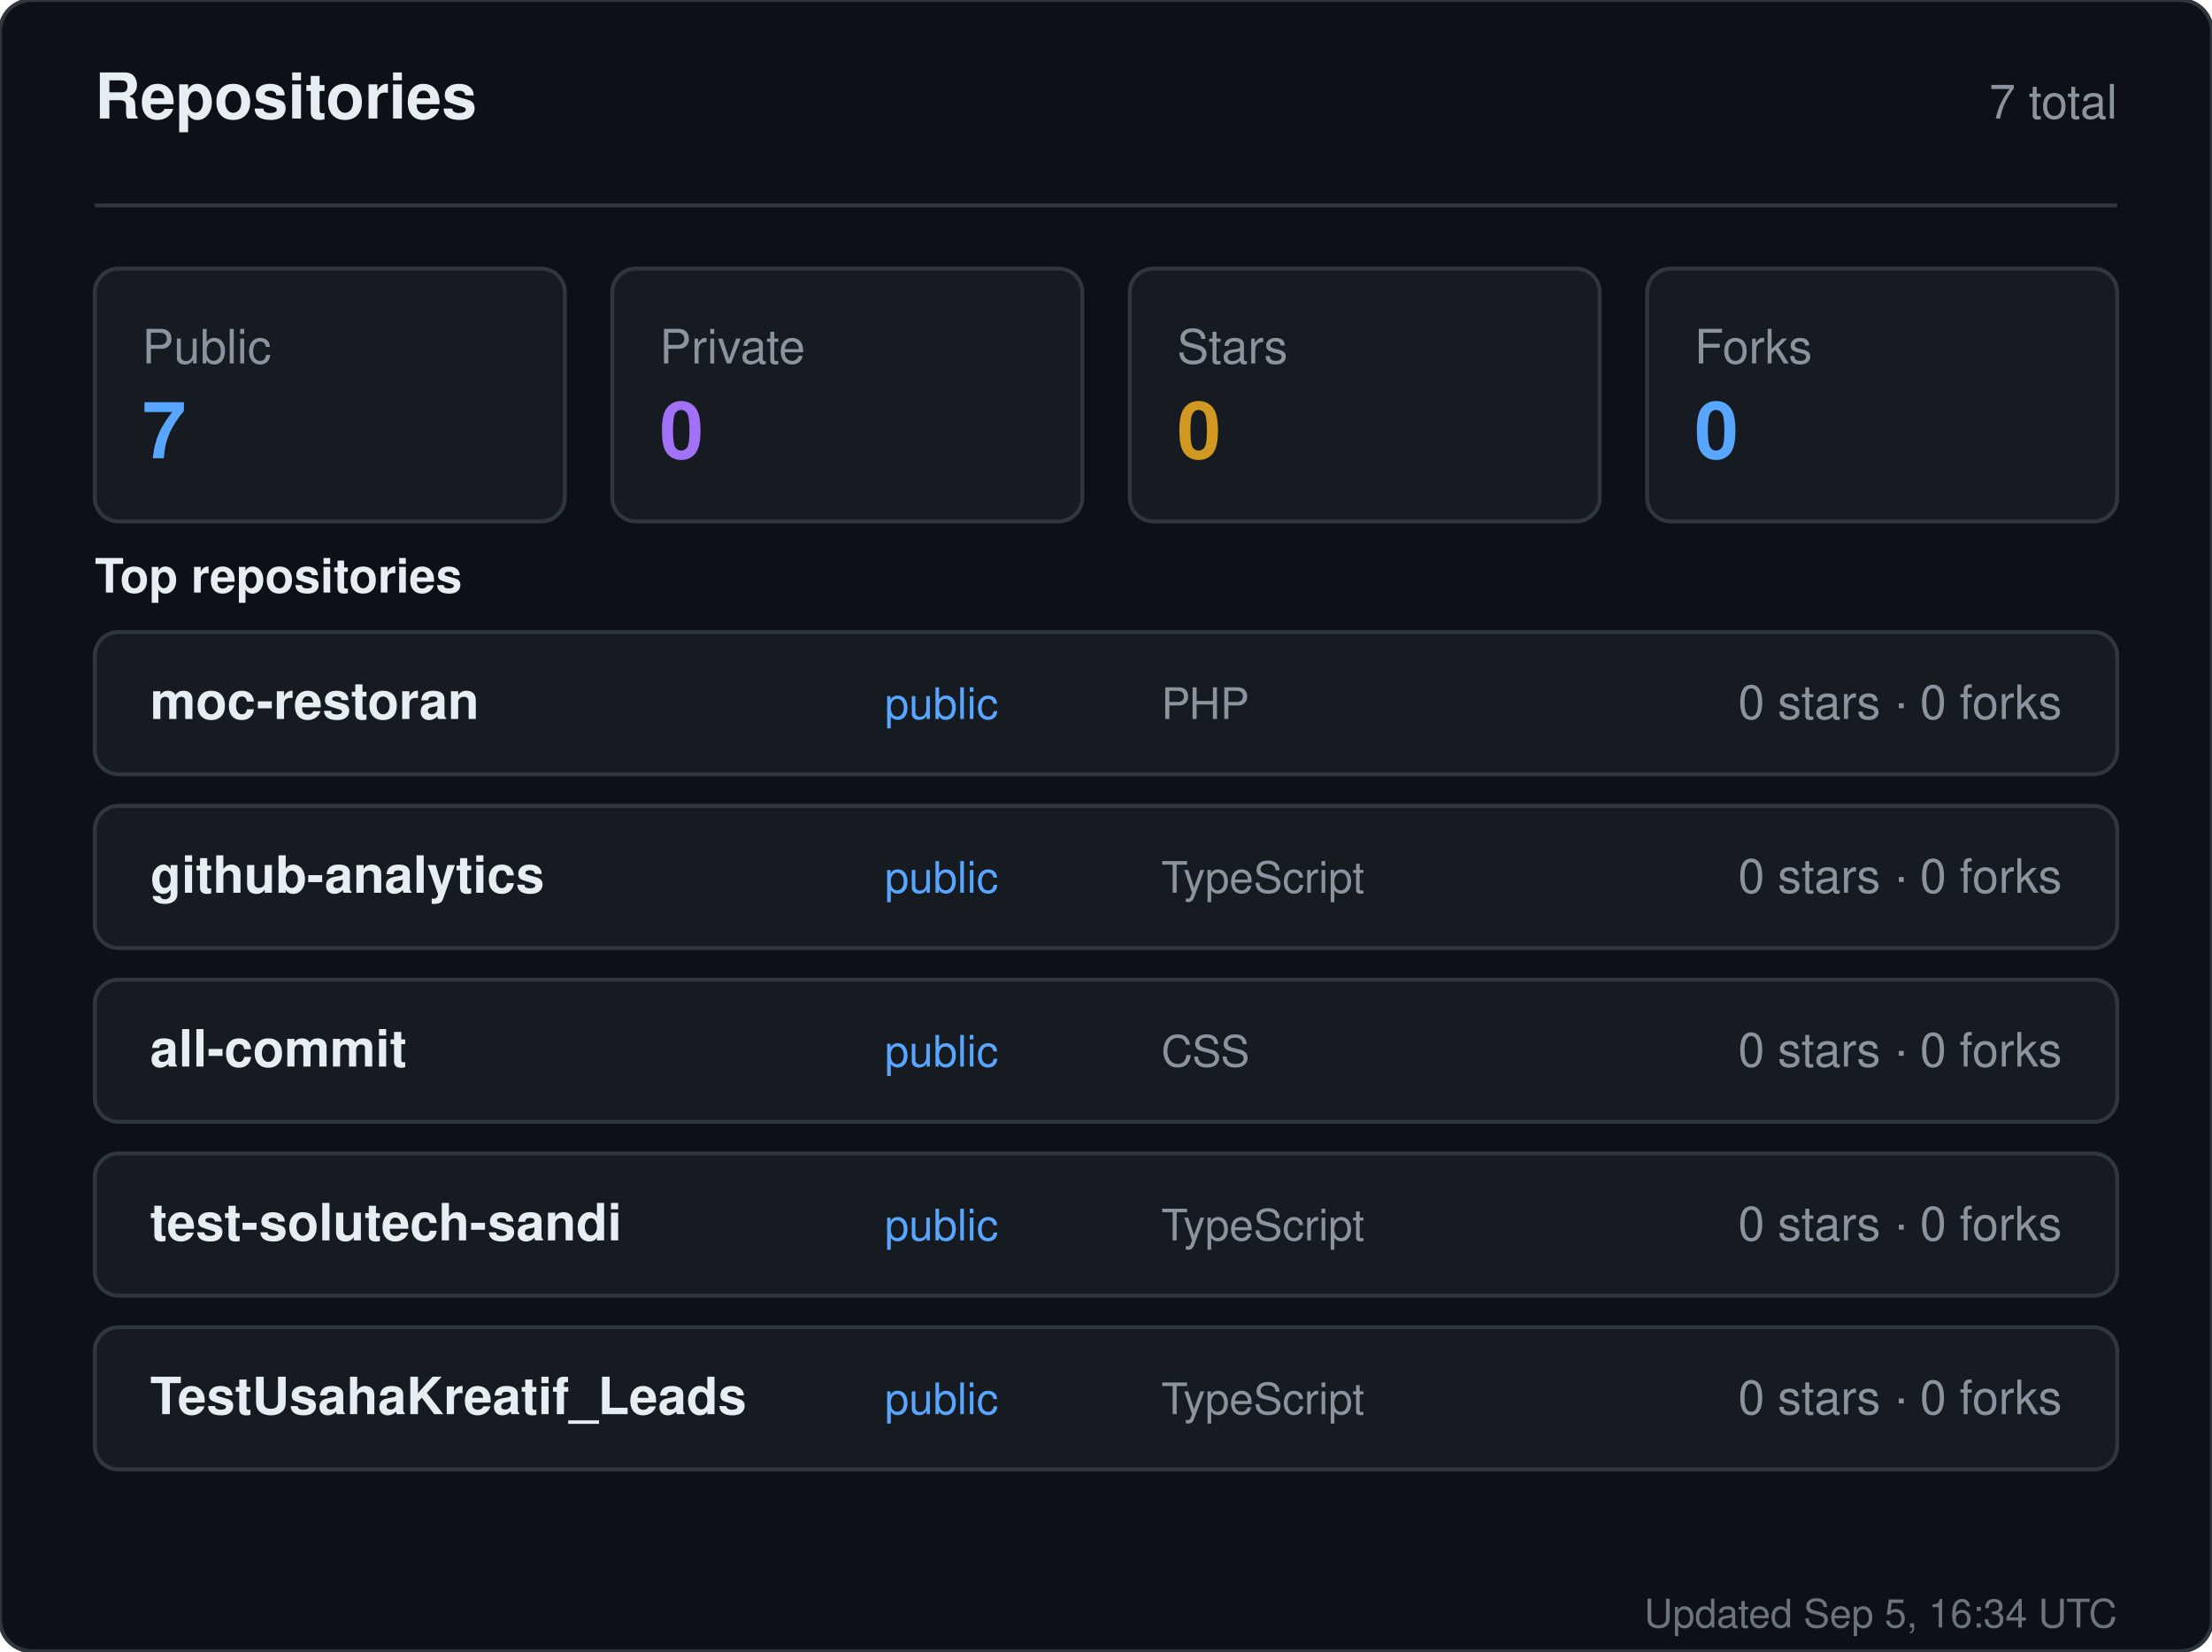
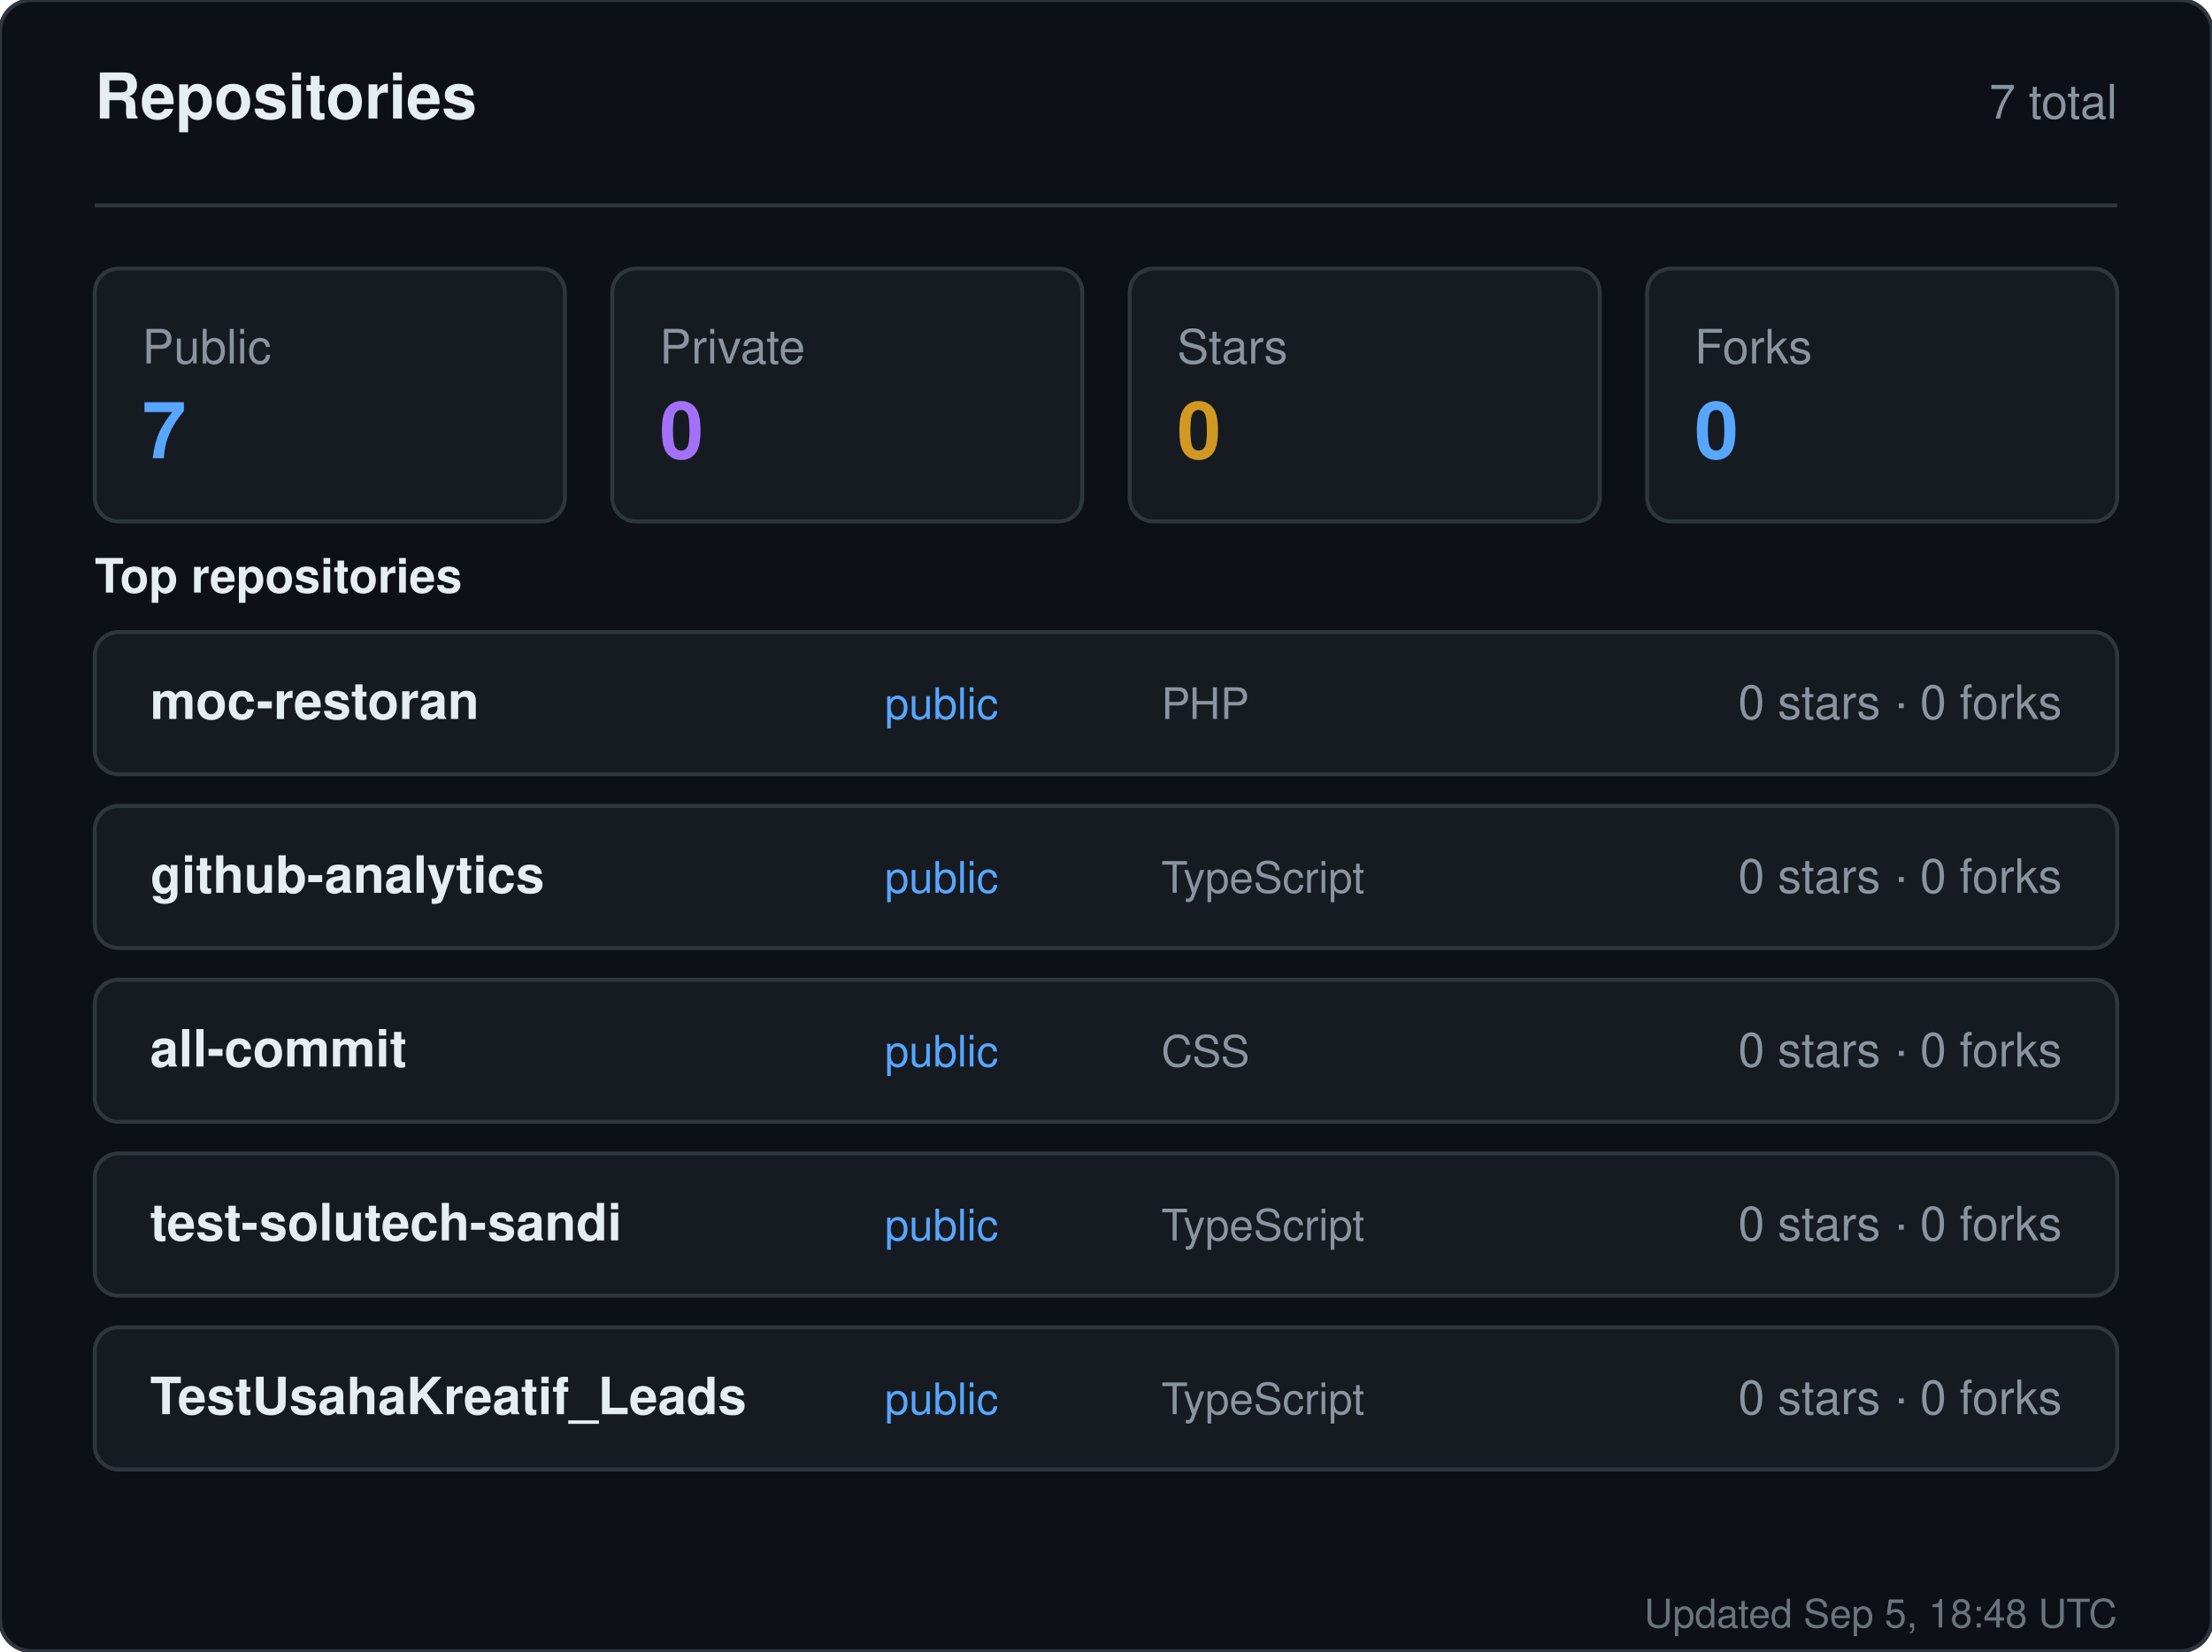
<svg xmlns="http://www.w3.org/2000/svg" width="560" height="418" viewBox="0 0 560 418" role="img" aria-label="Repositories for sandiirawan12">
  <rect width="560" height="418" rx="8" fill="#0d1117" stroke="#30363d" />
  <g font-family="-apple-system, BlinkMacSystemFont, Segoe UI, Helvetica, Arial, sans-serif">
    <text x="24" y="30" fill="#e6edf3" font-size="16" font-weight="700">Repositories</text>
    <text x="536" y="30" fill="#8b949e" font-size="12" text-anchor="end">7 total</text>
    <line x1="24" y1="52" x2="536" y2="52" stroke="#30363d" />
    <rect x="24" y="68" width="119" height="64" rx="6" fill="#161b22" stroke="#30363d" />
    <text x="36" y="92" fill="#8b949e" font-size="12">Public</text>
    <text x="36" y="116" fill="#58a6ff" font-size="20" font-weight="700">7</text>
    <rect x="155" y="68" width="119" height="64" rx="6" fill="#161b22" stroke="#30363d" />
    <text x="167" y="92" fill="#8b949e" font-size="12">Private</text>
    <text x="167" y="116" fill="#a371f7" font-size="20" font-weight="700">0</text>
    <rect x="286" y="68" width="119" height="64" rx="6" fill="#161b22" stroke="#30363d" />
    <text x="298" y="92" fill="#8b949e" font-size="12">Stars</text>
    <text x="298" y="116" fill="#d29922" font-size="20" font-weight="700">0</text>
    <rect x="417" y="68" width="119" height="64" rx="6" fill="#161b22" stroke="#30363d" />
    <text x="429" y="92" fill="#8b949e" font-size="12">Forks</text>
    <text x="429" y="116" fill="#58a6ff" font-size="20" font-weight="700">0</text>
    <text x="24" y="150" fill="#e6edf3" font-size="12" font-weight="600">Top repositories</text>
    <rect x="24" y="160" width="512" height="36" rx="6" fill="#161b22" stroke="#30363d" />
    <text x="38" y="182" fill="#e6edf3" font-size="13" font-weight="600">moc-restoran</text>
    <text x="224" y="182" fill="#58a6ff" font-size="11">public</text>
    <text x="294" y="182" fill="#8b949e" font-size="11">PHP</text>
    <text x="522" y="182" fill="#8b949e" font-size="12" text-anchor="end">0 stars · 0 forks</text>
    <rect x="24" y="204" width="512" height="36" rx="6" fill="#161b22" stroke="#30363d" />
    <text x="38" y="226" fill="#e6edf3" font-size="13" font-weight="600">github-analytics</text>
    <text x="224" y="226" fill="#58a6ff" font-size="11">public</text>
    <text x="294" y="226" fill="#8b949e" font-size="11">TypeScript</text>
    <text x="522" y="226" fill="#8b949e" font-size="12" text-anchor="end">0 stars · 0 forks</text>
    <rect x="24" y="248" width="512" height="36" rx="6" fill="#161b22" stroke="#30363d" />
    <text x="38" y="270" fill="#e6edf3" font-size="13" font-weight="600">all-commit</text>
    <text x="224" y="270" fill="#58a6ff" font-size="11">public</text>
    <text x="294" y="270" fill="#8b949e" font-size="11">CSS</text>
    <text x="522" y="270" fill="#8b949e" font-size="12" text-anchor="end">0 stars · 0 forks</text>
    <rect x="24" y="292" width="512" height="36" rx="6" fill="#161b22" stroke="#30363d" />
    <text x="38" y="314" fill="#e6edf3" font-size="13" font-weight="600">test-solutech-sandi</text>
    <text x="224" y="314" fill="#58a6ff" font-size="11">public</text>
    <text x="294" y="314" fill="#8b949e" font-size="11">TypeScript</text>
    <text x="522" y="314" fill="#8b949e" font-size="12" text-anchor="end">0 stars · 0 forks</text>
    <rect x="24" y="336" width="512" height="36" rx="6" fill="#161b22" stroke="#30363d" />
    <text x="38" y="358" fill="#e6edf3" font-size="13" font-weight="600">TestUsahaKreatif_Leads</text>
    <text x="224" y="358" fill="#58a6ff" font-size="11">public</text>
    <text x="294" y="358" fill="#8b949e" font-size="11">TypeScript</text>
    <text x="522" y="358" fill="#8b949e" font-size="12" text-anchor="end">0 stars · 0 forks</text>
-     <text x="536" y="412" fill="#8b949e" font-size="10" text-anchor="end" opacity="0.75">Updated Sep 5, 16:34 UTC</text>
+     <text x="536" y="412" fill="#8b949e" font-size="10" text-anchor="end" opacity="0.75">Updated Sep 5, 18:48 UTC</text>
  </g>
</svg>
